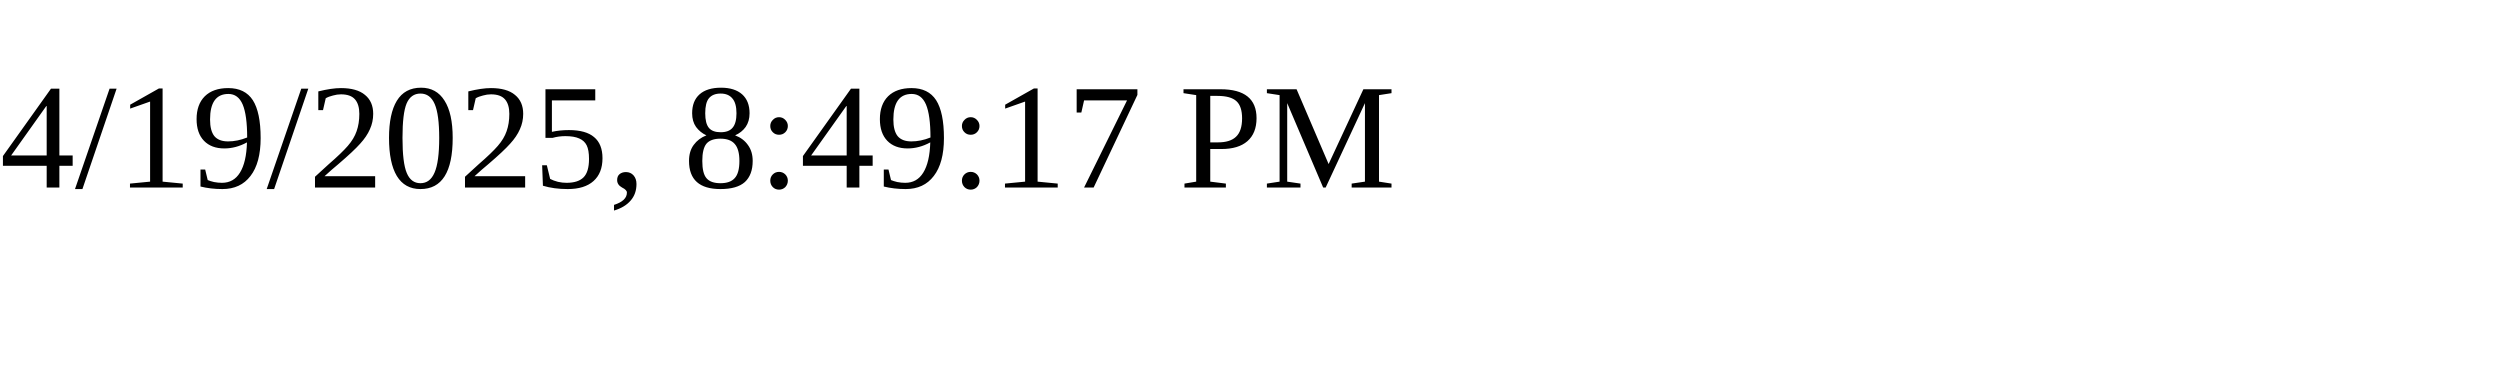
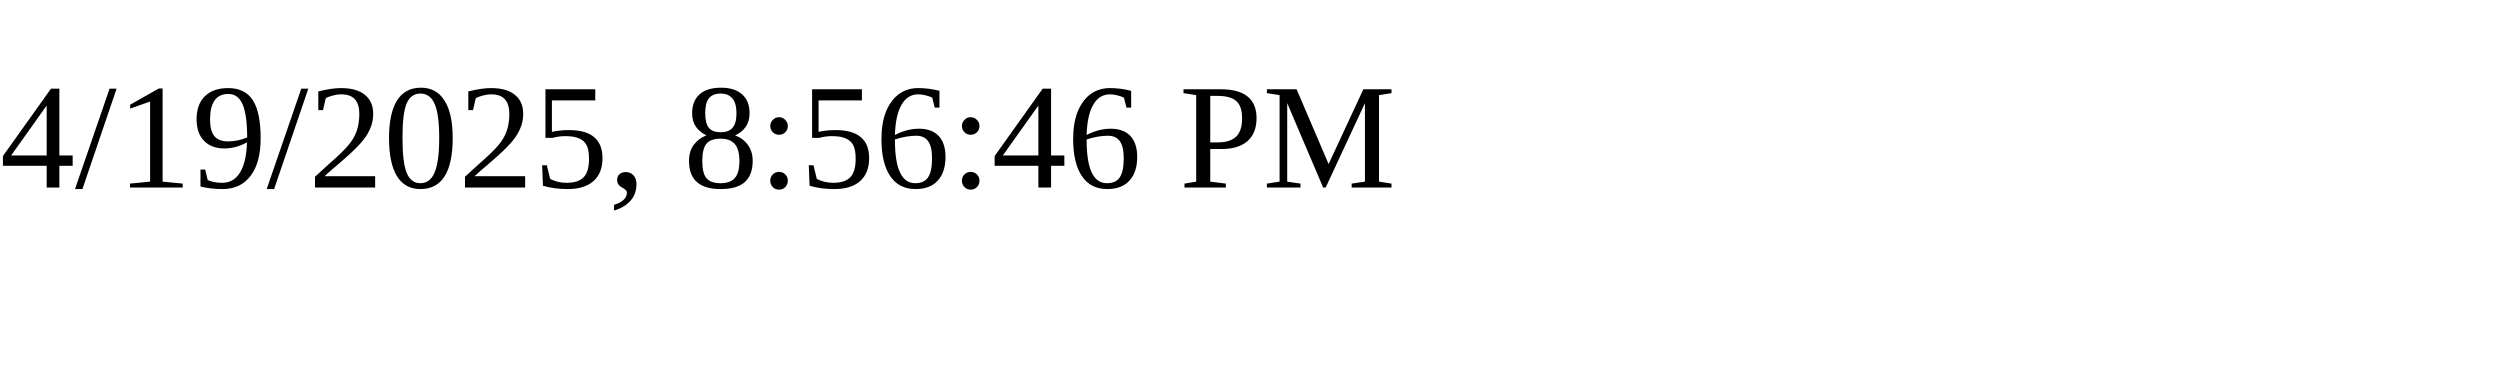
<svg xmlns="http://www.w3.org/2000/svg" height="30" width="200">
-   <text x="0" y="15">4/19/2025, 8:49:17 PM</text>
+   <text x="0" y="15">4/19/2025, 8:56:46 PM</text>
</svg>
